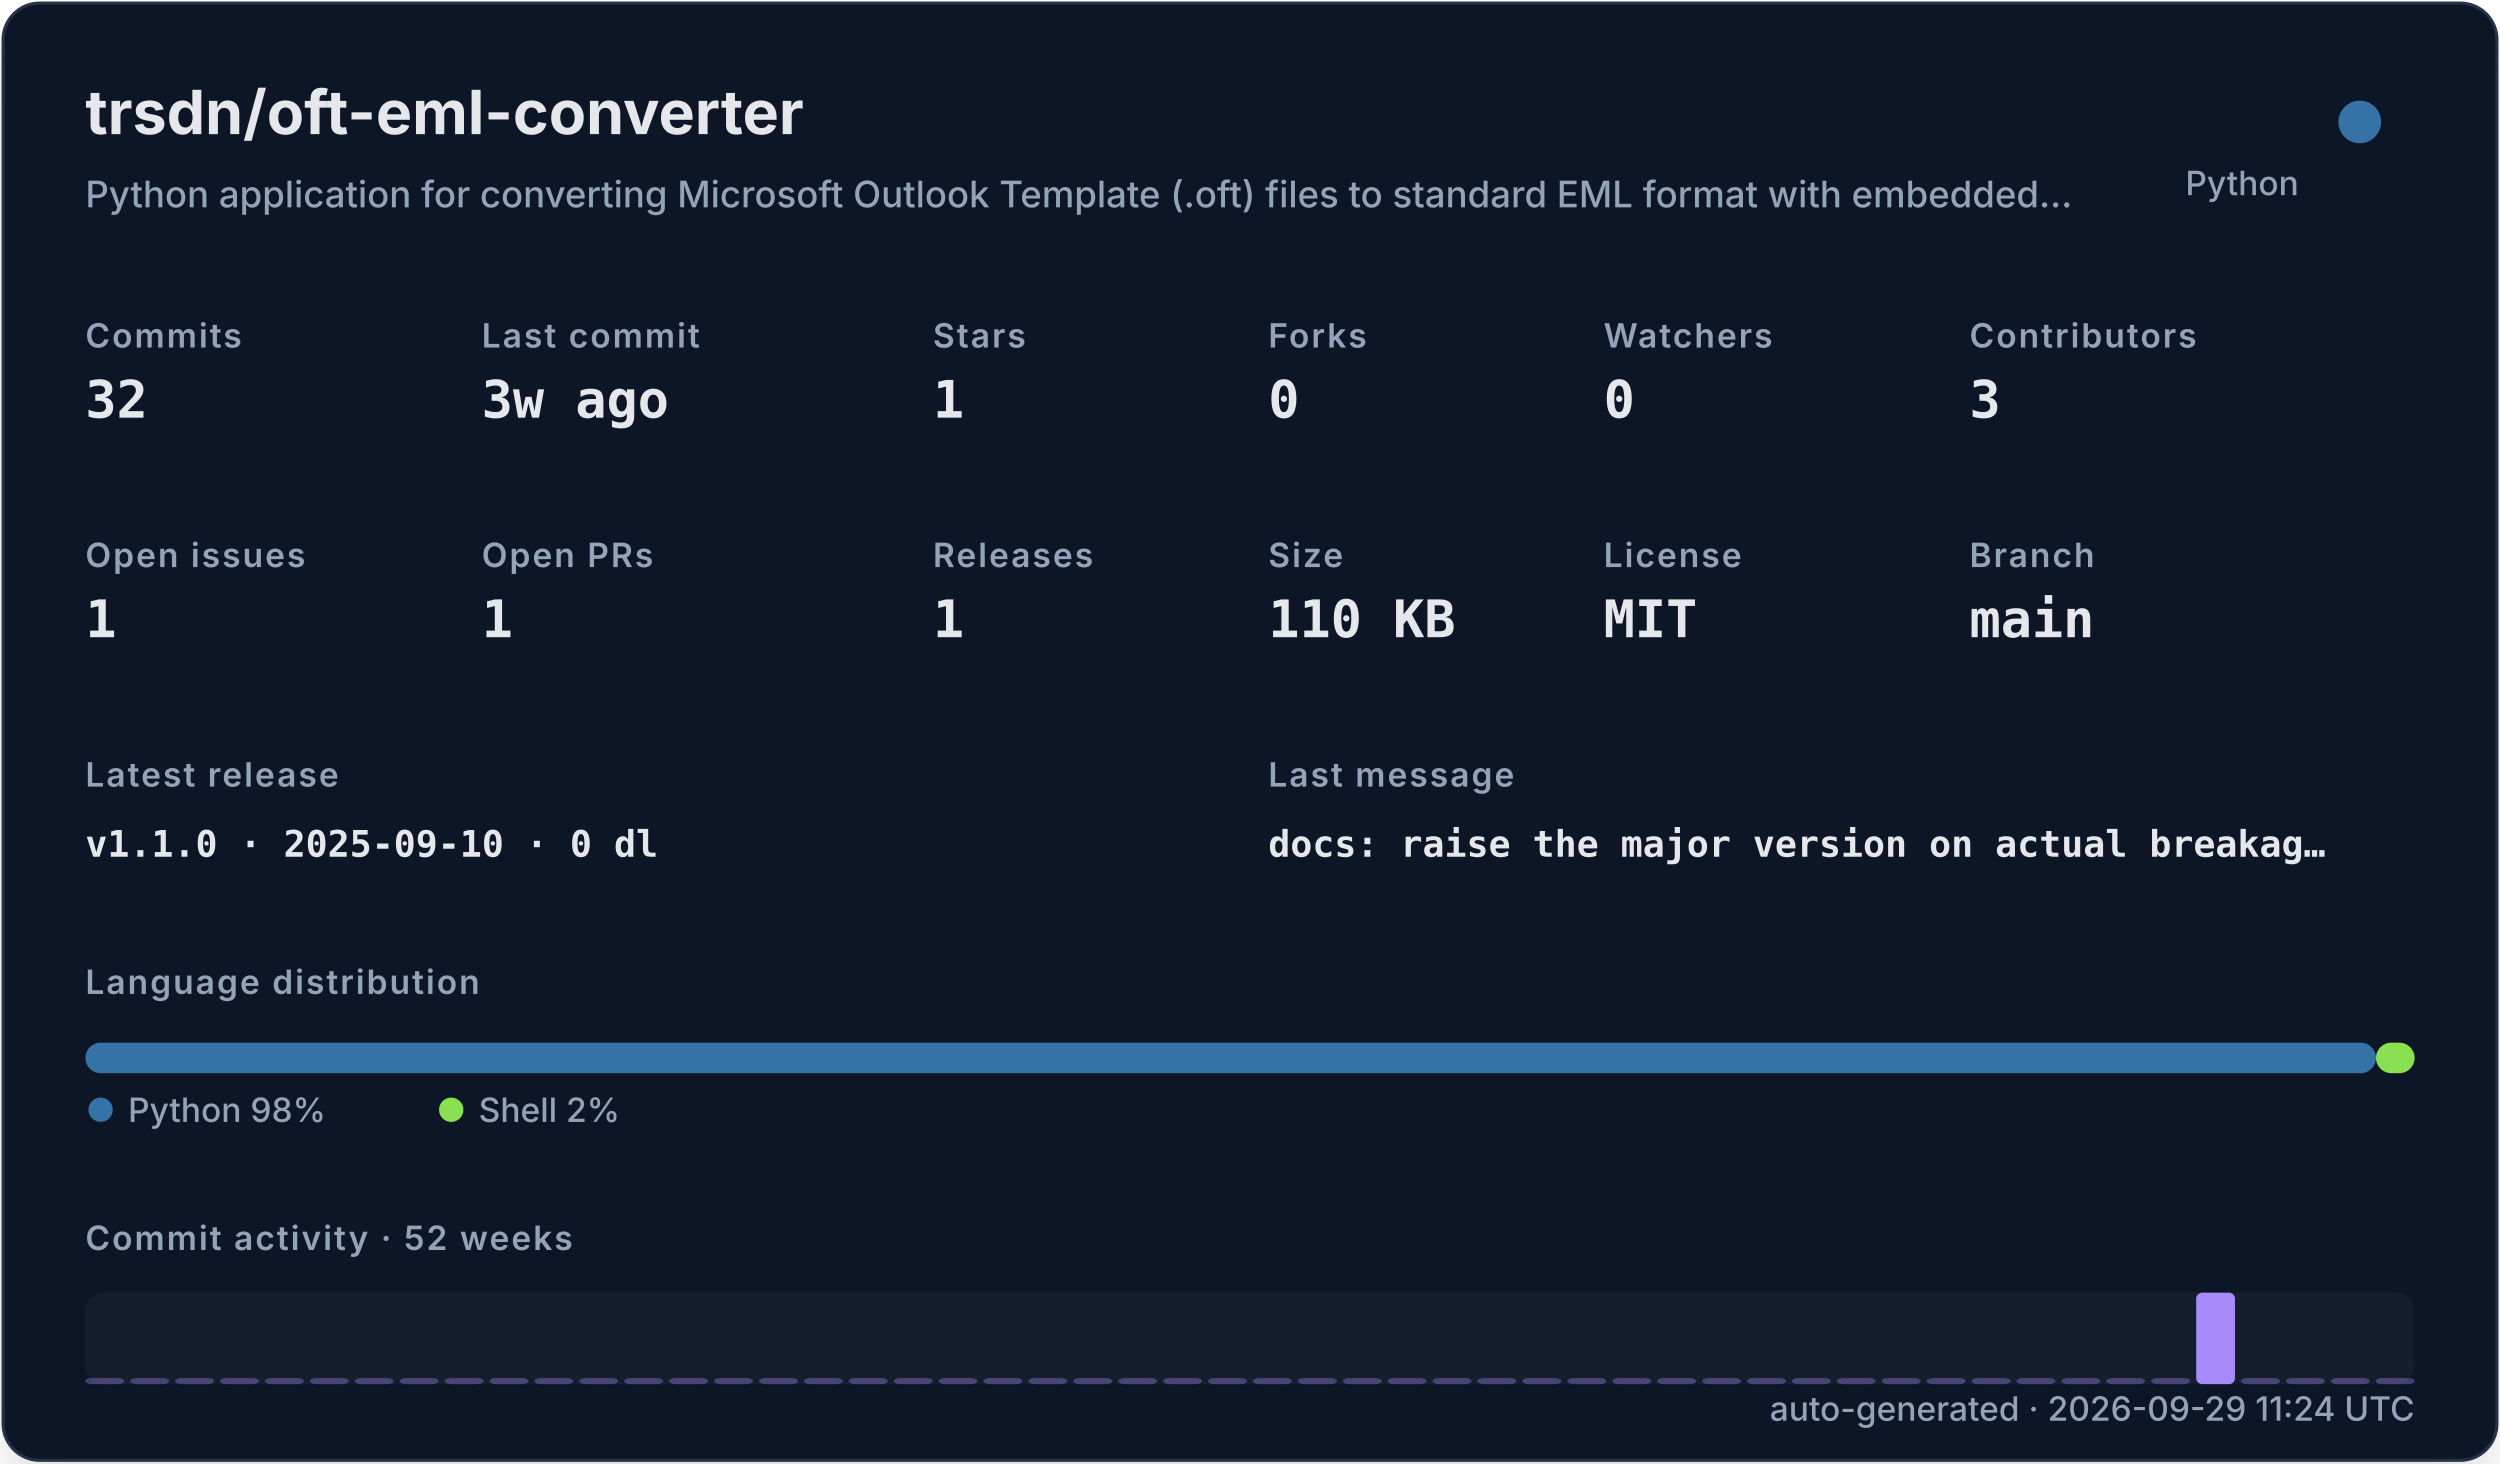
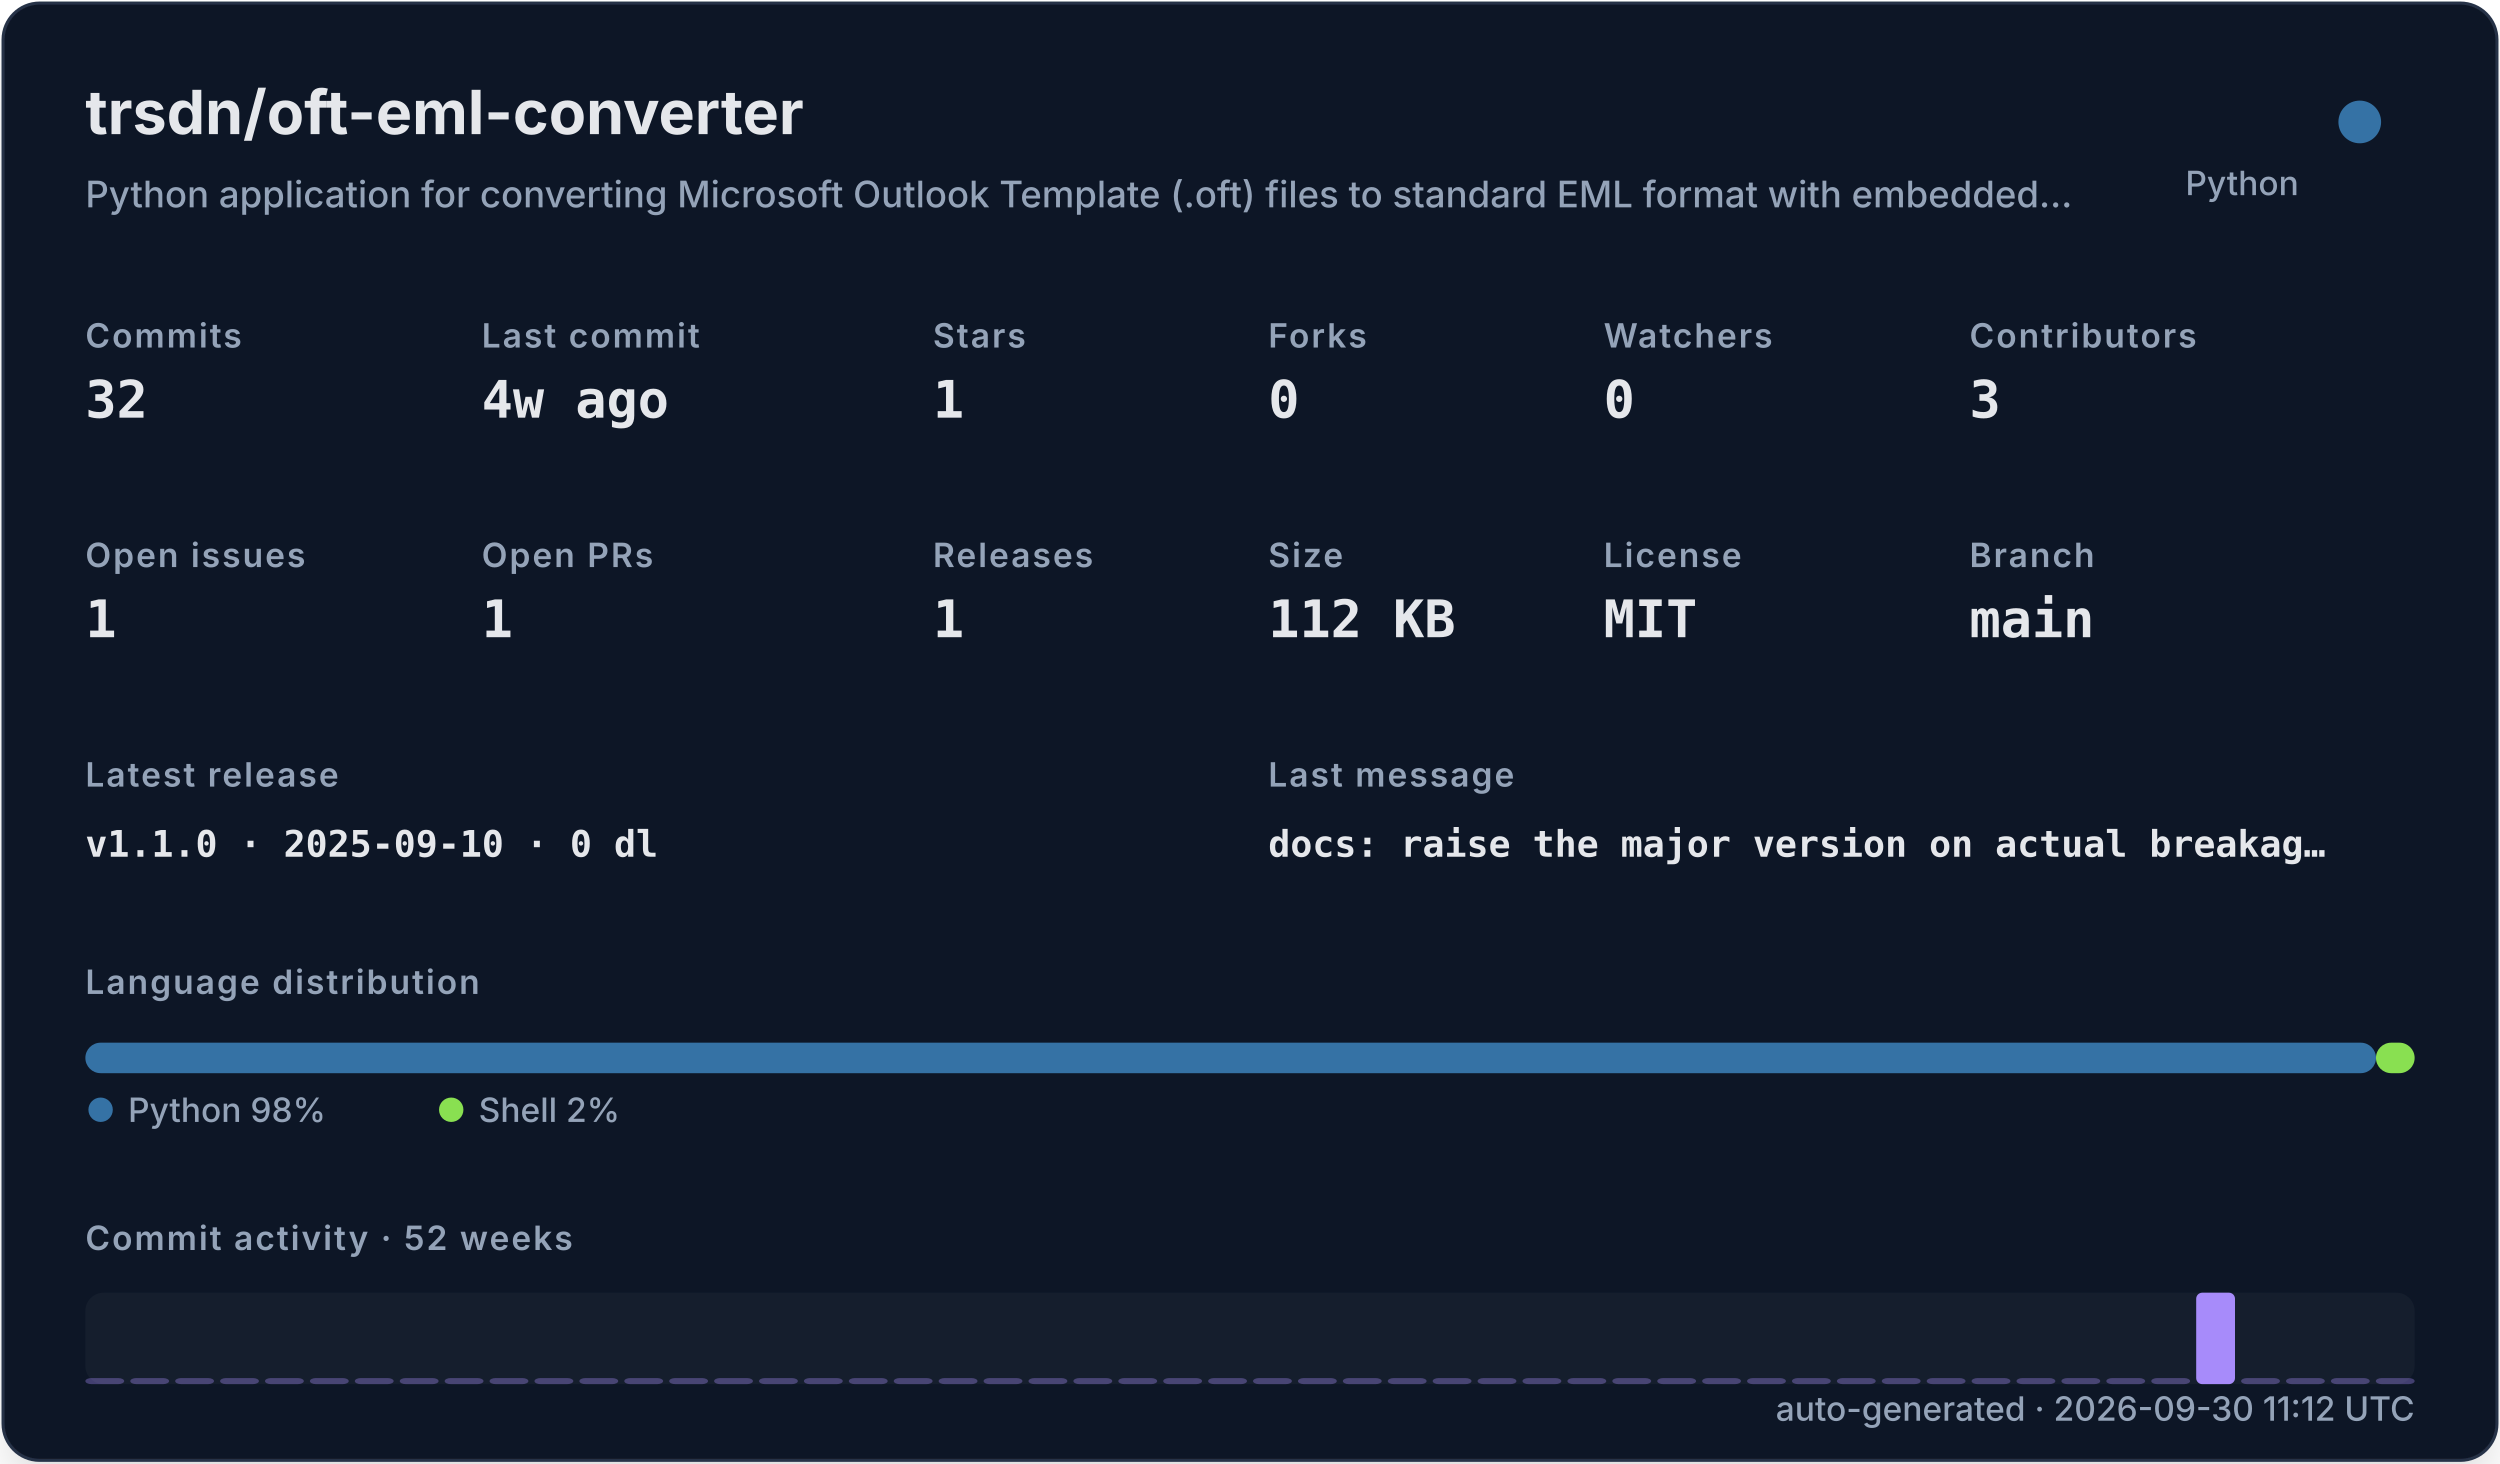
<svg xmlns="http://www.w3.org/2000/svg" width="820" height="480" viewBox="0 0 820 480" role="img">
  <defs>
    <filter id="shadow" x="-10%" y="-10%" width="120%" height="120%">
      <feDropShadow dx="0" dy="8" stdDeviation="10" flood-color="#000000" flood-opacity="0.16" />
    </filter>
    <style>
    .title { font: 700 20px -apple-system,BlinkMacSystemFont,"Segoe UI",sans-serif; fill: #e5e7eb; }
    .subtitle { font: 500 12px -apple-system,BlinkMacSystemFont,"Segoe UI",sans-serif; fill: #94a3b8; }
    .label { font: 600 11px -apple-system,BlinkMacSystemFont,"Segoe UI",sans-serif; fill: #94a3b8; text-transform: uppercase; letter-spacing: .06em; }
    .value { font: 700 17px ui-monospace,SFMono-Regular,Menlo,monospace; fill: #e5e7eb; }
    .small { font: 500 11px -apple-system,BlinkMacSystemFont,"Segoe UI",sans-serif; fill: #94a3b8; }
    .tiny { font: 500 10px -apple-system,BlinkMacSystemFont,"Segoe UI",sans-serif; fill: #94a3b8; }
    .mono { font: 650 12px ui-monospace,SFMono-Regular,Menlo,monospace; fill: #e5e7eb; }
  </style>
  </defs>
  <rect x="1" y="1" width="818" height="478" rx="12" fill="#111827" stroke="#263247" filter="url(#shadow)" />
  <text x="28" y="44" class="title">trsdn/oft-eml-converter</text>
  <text x="28" y="68" class="subtitle">Python application for converting Microsoft Outlook Template (.oft) files to standard EML format with embedded…</text>
  <circle cx="774" cy="40" r="7" fill="#3572A5" />
  <text x="754" y="64" text-anchor="end" class="small">Python</text>
  <text x="28" y="114" class="label">Commits</text>
  <text x="28" y="137" class="value">32</text>
  <text x="158" y="114" class="label">Last commit</text>
-   <text x="158" y="137" class="value">3w ago</text>
+   <text x="158" y="137" class="value">4w ago</text>
  <text x="306" y="114" class="label">Stars</text>
  <text x="306" y="137" class="value">1</text>
  <text x="416" y="114" class="label">Forks</text>
  <text x="416" y="137" class="value">0</text>
  <text x="526" y="114" class="label">Watchers</text>
  <text x="526" y="137" class="value">0</text>
  <text x="646" y="114" class="label">Contributors</text>
  <text x="646" y="137" class="value">3</text>
  <text x="28" y="186" class="label">Open issues</text>
  <text x="28" y="209" class="value">1</text>
  <text x="158" y="186" class="label">Open PRs</text>
  <text x="158" y="209" class="value">1</text>
  <text x="306" y="186" class="label">Releases</text>
  <text x="306" y="209" class="value">1</text>
  <text x="416" y="186" class="label">Size</text>
-   <text x="416" y="209" class="value">110 KB</text>
+   <text x="416" y="209" class="value">112 KB</text>
  <text x="526" y="186" class="label">License</text>
  <text x="526" y="209" class="value">MIT</text>
  <text x="646" y="186" class="label">Branch</text>
  <text x="646" y="209" class="value">main</text>
  <text x="28" y="258" class="label">Latest release</text>
  <text x="28" y="281" class="mono">v1.1.0 · 2025-09-10 · 0 dl</text>
  <text x="416" y="258" class="label">Last message</text>
  <text x="416" y="281" class="mono">docs: raise the major version on actual breakag…</text>
  <text x="28" y="326" class="label">Language distribution</text>
  <rect x="28.00" y="342" width="751.32" height="10" rx="5" fill="#3572A5" />
  <rect x="779.32" y="342" width="12.68" height="10" rx="5" fill="#89e051" />
  <circle cx="33" cy="364" r="4" fill="#3572A5" />
  <text x="42" y="368" class="small">Python 98%</text>
  <circle cx="148" cy="364" r="4" fill="#89e051" />
  <text x="157" y="368" class="small">Shell 2%</text>
  <text x="28" y="410" class="label">Commit activity · 52 weeks</text>
  <rect x="28" y="424" width="764" height="30" rx="6" fill="#1f2937" opacity=".42" />
  <rect x="28.00" y="452.00" width="12.73" height="2.00" rx="2" fill="#a78bfa" opacity="0.35" />
  <rect x="42.73" y="452.00" width="12.73" height="2.00" rx="2" fill="#a78bfa" opacity="0.35" />
  <rect x="57.46" y="452.00" width="12.73" height="2.00" rx="2" fill="#a78bfa" opacity="0.35" />
  <rect x="72.19" y="452.00" width="12.73" height="2.00" rx="2" fill="#a78bfa" opacity="0.35" />
  <rect x="86.92" y="452.00" width="12.73" height="2.00" rx="2" fill="#a78bfa" opacity="0.35" />
  <rect x="101.65" y="452.00" width="12.73" height="2.00" rx="2" fill="#a78bfa" opacity="0.35" />
  <rect x="116.38" y="452.00" width="12.73" height="2.00" rx="2" fill="#a78bfa" opacity="0.35" />
  <rect x="131.12" y="452.00" width="12.73" height="2.00" rx="2" fill="#a78bfa" opacity="0.35" />
  <rect x="145.85" y="452.00" width="12.73" height="2.00" rx="2" fill="#a78bfa" opacity="0.35" />
  <rect x="160.58" y="452.00" width="12.73" height="2.00" rx="2" fill="#a78bfa" opacity="0.35" />
  <rect x="175.31" y="452.00" width="12.73" height="2.00" rx="2" fill="#a78bfa" opacity="0.35" />
  <rect x="190.04" y="452.00" width="12.73" height="2.00" rx="2" fill="#a78bfa" opacity="0.35" />
  <rect x="204.77" y="452.00" width="12.73" height="2.00" rx="2" fill="#a78bfa" opacity="0.35" />
  <rect x="219.50" y="452.00" width="12.73" height="2.00" rx="2" fill="#a78bfa" opacity="0.35" />
  <rect x="234.23" y="452.00" width="12.73" height="2.00" rx="2" fill="#a78bfa" opacity="0.35" />
  <rect x="248.96" y="452.00" width="12.73" height="2.00" rx="2" fill="#a78bfa" opacity="0.35" />
  <rect x="263.69" y="452.00" width="12.73" height="2.00" rx="2" fill="#a78bfa" opacity="0.35" />
  <rect x="278.42" y="452.00" width="12.73" height="2.00" rx="2" fill="#a78bfa" opacity="0.35" />
  <rect x="293.15" y="452.00" width="12.73" height="2.00" rx="2" fill="#a78bfa" opacity="0.35" />
  <rect x="307.88" y="452.00" width="12.73" height="2.00" rx="2" fill="#a78bfa" opacity="0.35" />
  <rect x="322.62" y="452.00" width="12.73" height="2.00" rx="2" fill="#a78bfa" opacity="0.35" />
  <rect x="337.35" y="452.00" width="12.73" height="2.00" rx="2" fill="#a78bfa" opacity="0.35" />
  <rect x="352.08" y="452.00" width="12.73" height="2.00" rx="2" fill="#a78bfa" opacity="0.35" />
  <rect x="366.81" y="452.00" width="12.73" height="2.00" rx="2" fill="#a78bfa" opacity="0.35" />
  <rect x="381.54" y="452.00" width="12.73" height="2.00" rx="2" fill="#a78bfa" opacity="0.35" />
  <rect x="396.27" y="452.00" width="12.73" height="2.00" rx="2" fill="#a78bfa" opacity="0.35" />
  <rect x="411.00" y="452.00" width="12.73" height="2.00" rx="2" fill="#a78bfa" opacity="0.35" />
  <rect x="425.73" y="452.00" width="12.73" height="2.00" rx="2" fill="#a78bfa" opacity="0.35" />
  <rect x="440.46" y="452.00" width="12.73" height="2.00" rx="2" fill="#a78bfa" opacity="0.35" />
  <rect x="455.19" y="452.00" width="12.73" height="2.00" rx="2" fill="#a78bfa" opacity="0.35" />
  <rect x="469.92" y="452.00" width="12.73" height="2.00" rx="2" fill="#a78bfa" opacity="0.35" />
  <rect x="484.65" y="452.00" width="12.73" height="2.00" rx="2" fill="#a78bfa" opacity="0.35" />
  <rect x="499.38" y="452.00" width="12.73" height="2.00" rx="2" fill="#a78bfa" opacity="0.35" />
  <rect x="514.12" y="452.00" width="12.73" height="2.00" rx="2" fill="#a78bfa" opacity="0.35" />
  <rect x="528.85" y="452.00" width="12.73" height="2.00" rx="2" fill="#a78bfa" opacity="0.35" />
  <rect x="543.58" y="452.00" width="12.73" height="2.00" rx="2" fill="#a78bfa" opacity="0.35" />
  <rect x="558.31" y="452.00" width="12.73" height="2.00" rx="2" fill="#a78bfa" opacity="0.35" />
  <rect x="573.04" y="452.00" width="12.73" height="2.00" rx="2" fill="#a78bfa" opacity="0.35" />
  <rect x="587.77" y="452.00" width="12.73" height="2.00" rx="2" fill="#a78bfa" opacity="0.35" />
  <rect x="602.50" y="452.00" width="12.73" height="2.00" rx="2" fill="#a78bfa" opacity="0.35" />
  <rect x="617.23" y="452.00" width="12.73" height="2.00" rx="2" fill="#a78bfa" opacity="0.35" />
  <rect x="631.96" y="452.00" width="12.73" height="2.00" rx="2" fill="#a78bfa" opacity="0.35" />
  <rect x="646.69" y="452.00" width="12.73" height="2.00" rx="2" fill="#a78bfa" opacity="0.35" />
  <rect x="661.42" y="452.00" width="12.73" height="2.00" rx="2" fill="#a78bfa" opacity="0.35" />
  <rect x="676.15" y="452.00" width="12.73" height="2.00" rx="2" fill="#a78bfa" opacity="0.35" />
  <rect x="690.88" y="452.00" width="12.73" height="2.00" rx="2" fill="#a78bfa" opacity="0.35" />
  <rect x="705.62" y="452.00" width="12.73" height="2.00" rx="2" fill="#a78bfa" opacity="0.35" />
  <rect x="720.35" y="424.00" width="12.73" height="30.00" rx="2" fill="#a78bfa" opacity="1.00" />
  <rect x="735.08" y="452.00" width="12.73" height="2.00" rx="2" fill="#a78bfa" opacity="0.35" />
  <rect x="749.81" y="452.00" width="12.73" height="2.00" rx="2" fill="#a78bfa" opacity="0.35" />
  <rect x="764.54" y="452.00" width="12.73" height="2.00" rx="2" fill="#a78bfa" opacity="0.35" />
  <rect x="779.27" y="452.00" width="12.73" height="2.00" rx="2" fill="#a78bfa" opacity="0.35" />
-   <text x="792" y="466" text-anchor="end" class="small">auto-generated · 2026-09-29 11:24 UTC</text>
+   <text x="792" y="466" text-anchor="end" class="small">auto-generated · 2026-09-30 11:12 UTC</text>
</svg>
